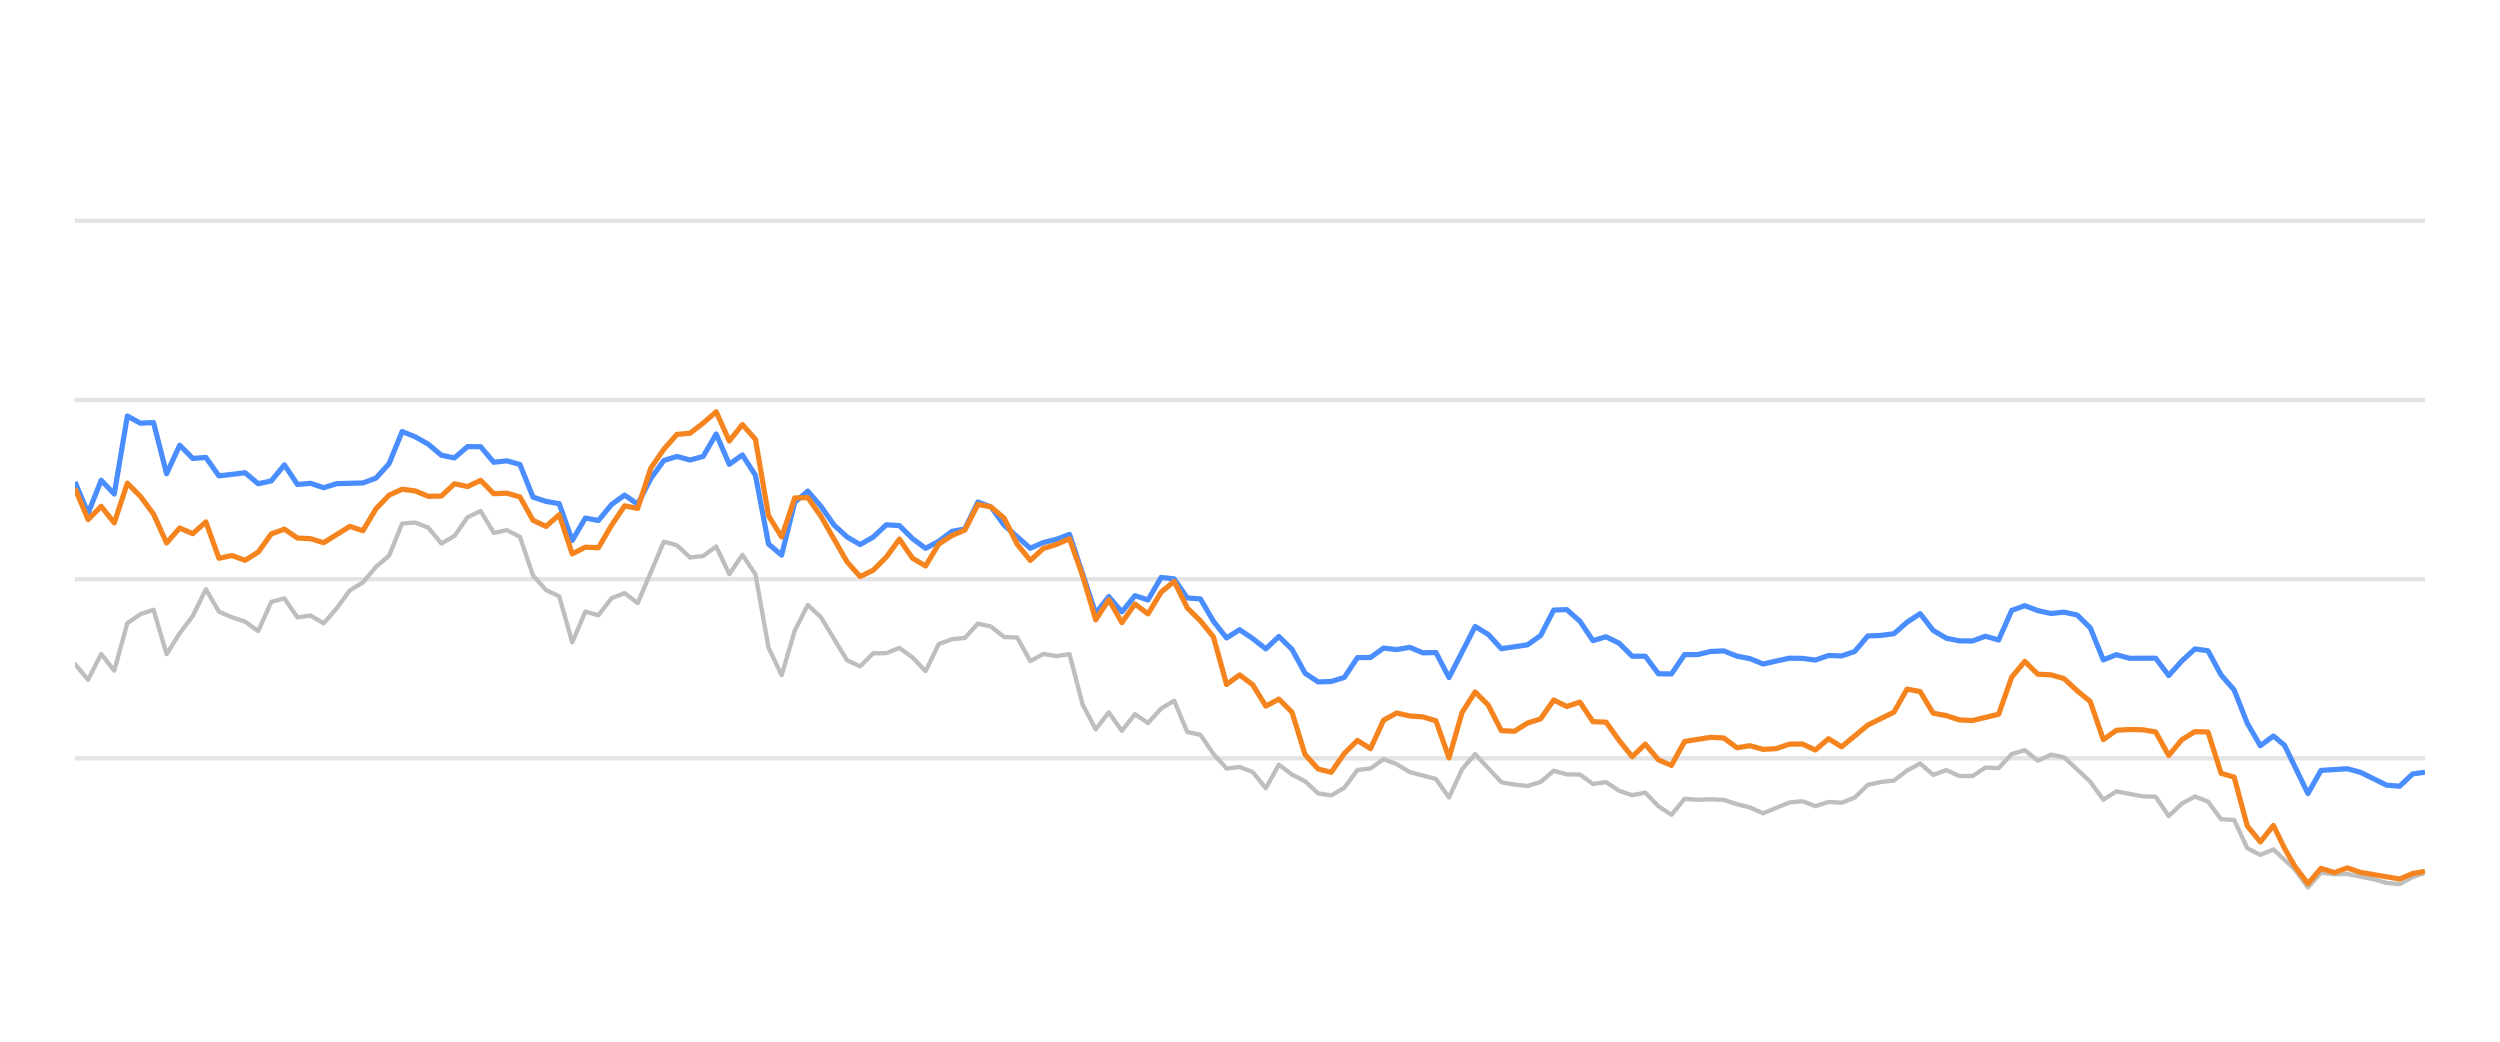
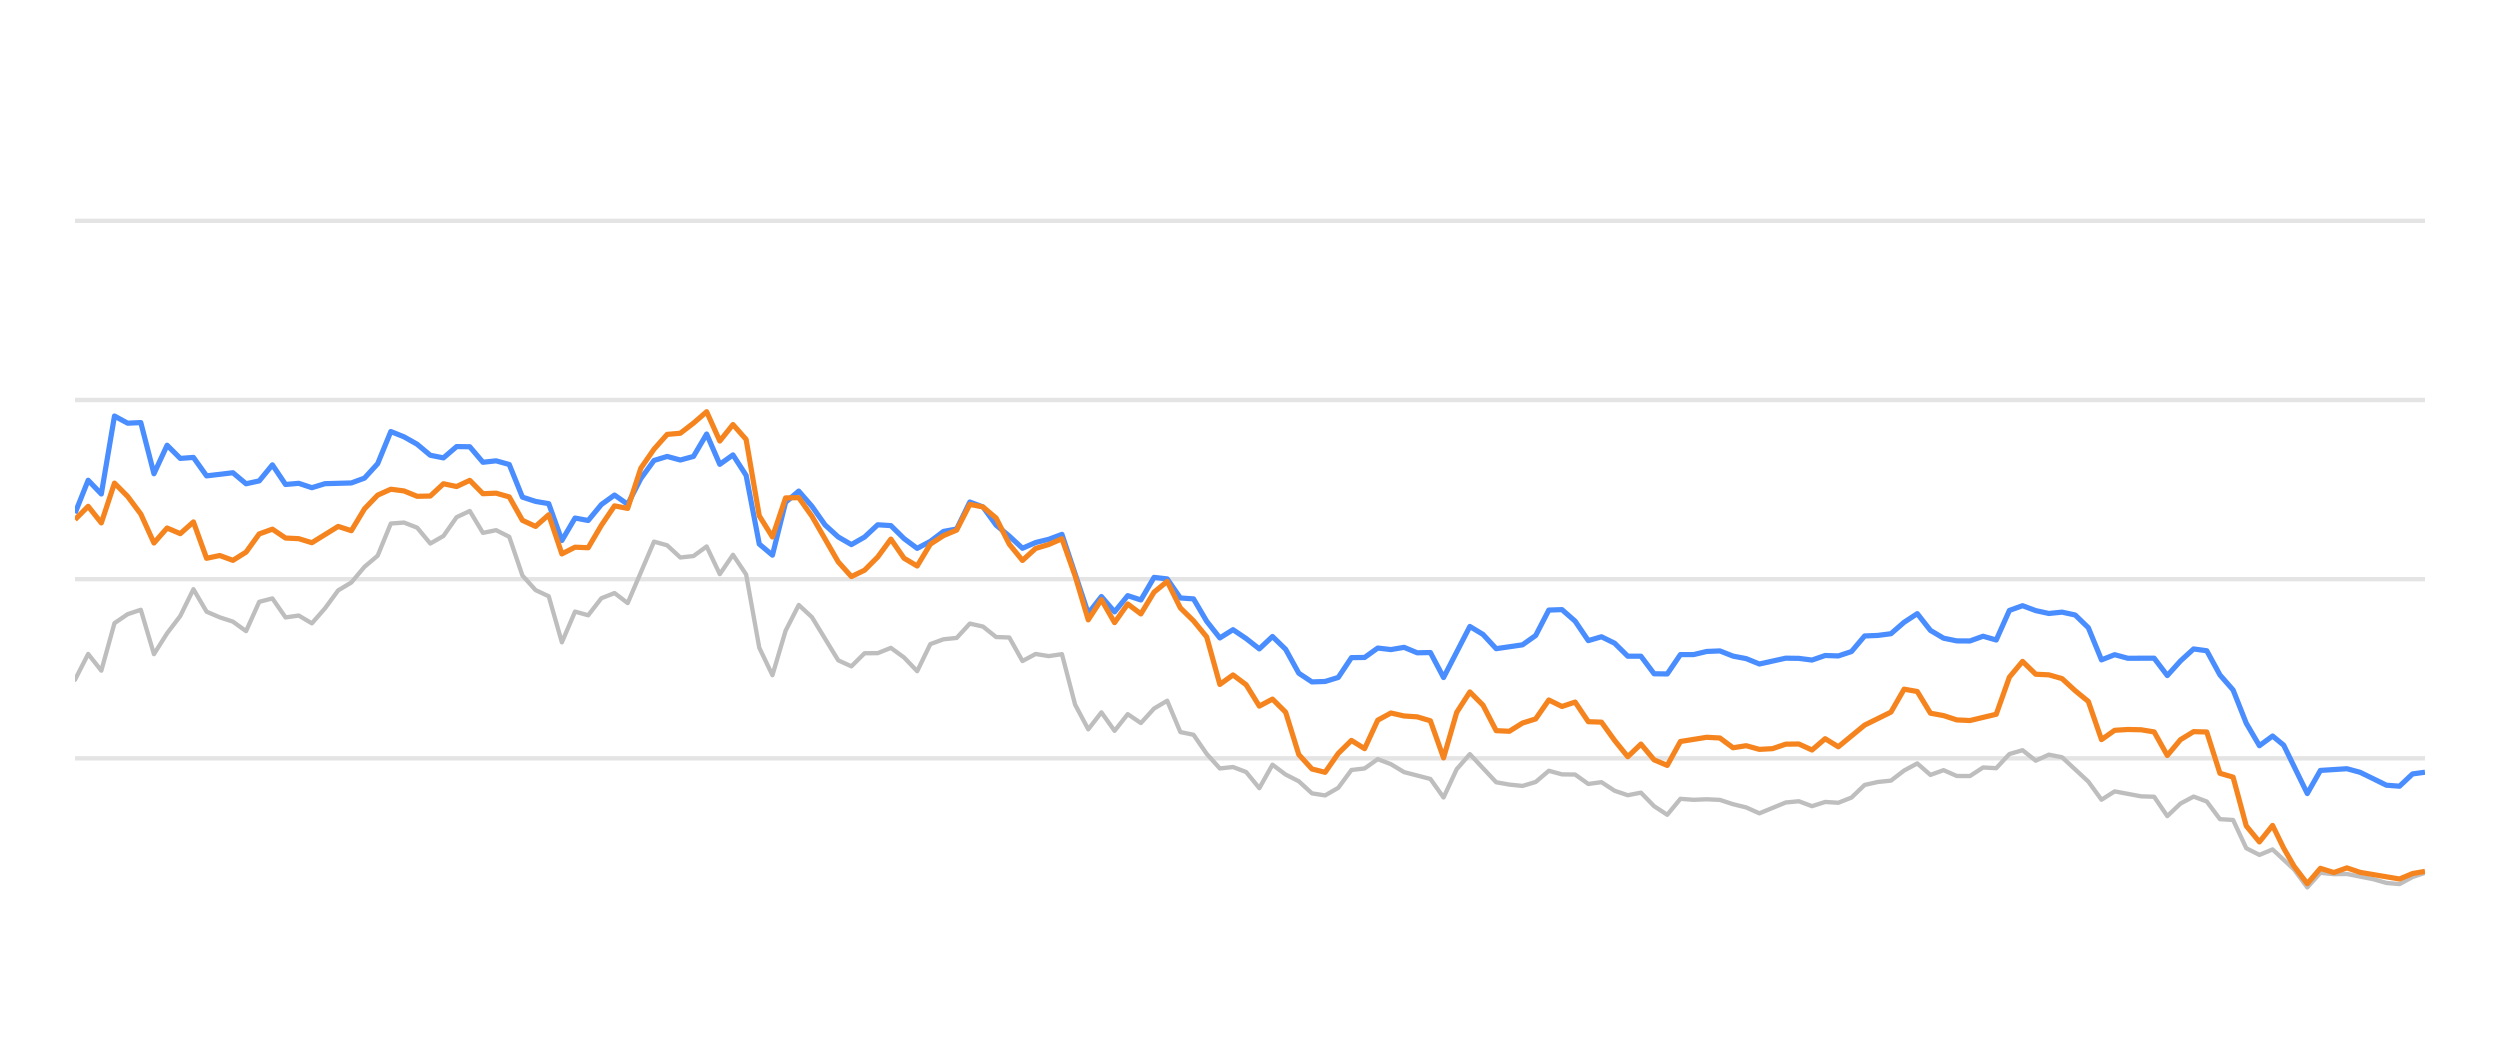
<svg xmlns="http://www.w3.org/2000/svg" width="288pt" height="120pt" viewBox="0 0 288 120" version="1.1">
  <defs>
    <style type="text/css">*{stroke-linejoin: round; stroke-linecap: butt}</style>
  </defs>
  <g id="figure_1">
    <g id="patch_1">
      <path d="M 0 120  L 288 120  L 288 0  L 0 0  L 0 120  z " style="fill: none; opacity: 0" />
    </g>
    <g id="axes_1">
      <g id="patch_2">
        <path d="M 8.64 108  L 279.36 108  L 279.36 4.8  L 8.64 4.8  L 8.64 108  z " style="fill: none" />
      </g>
      <g id="matplotlib.axis_1" />
      <g id="matplotlib.axis_2" />
      <g id="line2d_1">
-         <path d="M 8.64 87.36  L 279.36 87.36  " clip-path="url(#pb7ad09e6fa)" style="fill: none; stroke: #b2b2b2; stroke-opacity: 0.35; stroke-width: 0.5; stroke-linecap: square" />
+         <path d="M 8.64 87.36  L 279.36 87.36  " clip-path="url(#p199fc0ad18)" style="fill: none; stroke: #b2b2b2; stroke-opacity: 0.35; stroke-width: 0.5; stroke-linecap: square" />
      </g>
      <g id="line2d_2">
-         <path d="M 8.64 66.72  L 279.36 66.72  " clip-path="url(#pb7ad09e6fa)" style="fill: none; stroke: #b2b2b2; stroke-opacity: 0.35; stroke-width: 0.5; stroke-linecap: square" />
+         <path d="M 8.64 66.72  L 279.36 66.72  " clip-path="url(#p199fc0ad18)" style="fill: none; stroke: #b2b2b2; stroke-opacity: 0.35; stroke-width: 0.5; stroke-linecap: square" />
      </g>
      <g id="line2d_3">
-         <path d="M 8.64 46.08  L 279.36 46.08  " clip-path="url(#pb7ad09e6fa)" style="fill: none; stroke: #b2b2b2; stroke-opacity: 0.35; stroke-width: 0.5; stroke-linecap: square" />
+         <path d="M 8.64 46.08  L 279.36 46.08  " clip-path="url(#p199fc0ad18)" style="fill: none; stroke: #b2b2b2; stroke-opacity: 0.35; stroke-width: 0.5; stroke-linecap: square" />
      </g>
      <g id="line2d_4">
-         <path d="M 8.64 25.44  L 279.36 25.44  " clip-path="url(#pb7ad09e6fa)" style="fill: none; stroke: #b2b2b2; stroke-opacity: 0.35; stroke-width: 0.5; stroke-linecap: square" />
+         <path d="M 8.64 25.44  L 279.36 25.44  " clip-path="url(#p199fc0ad18)" style="fill: none; stroke: #b2b2b2; stroke-opacity: 0.35; stroke-width: 0.5; stroke-linecap: square" />
      </g>
      <g id="line2d_5">
-         <path d="M 8.64 76.503  L 10.147 78.309  L 11.655 75.337  L 13.162 77.257  L 14.67 71.787  L 16.177 70.755  L 17.685 70.249  L 19.192 75.358  L 20.7 72.953  L 22.207 70.962  L 23.715 67.876  L 25.222 70.466  L 26.73 71.116  L 28.237 71.612  L 29.745 72.706  L 31.252 69.331  L 32.76 68.939  L 34.267 71.127  L 35.775 70.91  L 37.282 71.808  L 38.79 70.074  L 40.297 68.01  L 41.805 67.102  L 43.312 65.296  L 44.82 64.016  L 46.327 60.311  L 47.835 60.198  L 49.342 60.786  L 50.85 62.613  L 52.357 61.746  L 53.865 59.579  L 55.372 58.866  L 56.88 61.385  L 58.387 61.075  L 59.895 61.839  L 61.402 66.297  L 62.91 67.979  L 64.417 68.691  L 65.924 73.996  L 67.432 70.456  L 68.939 70.879  L 70.447 68.918  L 71.954 68.32  L 73.462 69.475  L 76.477 62.396  L 77.984 62.819  L 79.492 64.223  L 80.999 64.057  L 82.507 62.953  L 84.014 66.142  L 85.522 63.913  L 87.029 66.173  L 88.537 74.615  L 90.044 77.783  L 91.552 72.664  L 93.059 69.692  L 94.567 71.096  L 97.582 76.07  L 99.089 76.761  L 100.597 75.255  L 102.104 75.244  L 103.612 74.635  L 105.119 75.74  L 106.627 77.319  L 108.134 74.202  L 109.642 73.645  L 111.149 73.49  L 112.657 71.839  L 114.164 72.179  L 115.672 73.387  L 117.179 73.438  L 118.687 76.152  L 120.194 75.337  L 121.702 75.585  L 123.209 75.358  L 124.716 81.168  L 126.224 84.016  L 127.731 82.066  L 129.239 84.192  L 130.746 82.272  L 132.254 83.294  L 133.761 81.622  L 135.269 80.724  L 136.776 84.336  L 138.284 84.646  L 139.791 86.844  L 141.299 88.526  L 142.806 88.361  L 144.314 88.939  L 145.821 90.797  L 147.329 88.093  L 148.836 89.228  L 150.344 90.002  L 151.851 91.395  L 153.359 91.632  L 154.866 90.755  L 156.374 88.702  L 157.881 88.526  L 159.389 87.453  L 160.896 88.031  L 162.404 88.949  L 165.419 89.734  L 166.926 91.87  L 168.434 88.609  L 169.941 86.875  L 172.956 90.115  L 174.464 90.384  L 175.971 90.539  L 177.479 90.084  L 178.986 88.794  L 180.493 89.207  L 182.001 89.228  L 183.508 90.312  L 185.016 90.105  L 186.523 91.096  L 188.031 91.612  L 189.538 91.313  L 191.046 92.871  L 192.553 93.862  L 194.061 92.025  L 195.568 92.138  L 197.076 92.076  L 198.583 92.148  L 200.091 92.644  L 201.598 93.015  L 203.106 93.696  L 206.121 92.448  L 207.628 92.303  L 209.136 92.871  L 210.643 92.386  L 212.151 92.479  L 213.658 91.88  L 215.166 90.425  L 216.673 90.084  L 218.181 89.93  L 219.688 88.764  L 221.196 87.948  L 222.703 89.269  L 224.211 88.722  L 225.718 89.393  L 227.226 89.403  L 228.733 88.413  L 230.241 88.495  L 231.748 86.865  L 233.256 86.421  L 234.763 87.628  L 236.27 86.937  L 237.778 87.236  L 240.793 90.043  L 242.3 92.128  L 243.808 91.168  L 246.823 91.736  L 248.33 91.787  L 249.838 94.016  L 251.345 92.572  L 252.853 91.767  L 254.36 92.334  L 255.868 94.367  L 257.375 94.46  L 258.883 97.711  L 260.39 98.485  L 261.898 97.855  L 264.368 100.167  L 265.875 102.231  L 267.376 100.549  L 268.918 100.704  L 270.413 100.683  L 273.434 101.282  L 274.936 101.715  L 276.443 101.849  L 277.932 101.034  L 279.36 100.549  L 279.36 100.549  " clip-path="url(#pb7ad09e6fa)" style="fill: none; stroke: #bebebe; stroke-width: 0.5; stroke-linecap: round" />
+         <path d="M 8.64 78.309  L 10.156 75.337  L 11.672 77.257  L 13.188 71.787  L 14.704 70.755  L 16.22 70.249  L 17.736 75.358  L 19.251 72.953  L 20.767 70.962  L 22.283 67.876  L 23.799 70.466  L 25.315 71.116  L 26.831 71.612  L 28.347 72.706  L 29.863 69.331  L 31.379 68.939  L 32.895 71.127  L 34.411 70.91  L 35.927 71.808  L 37.443 70.074  L 38.959 68.01  L 40.474 67.102  L 41.99 65.296  L 43.506 64.016  L 45.022 60.311  L 46.538 60.198  L 48.054 60.786  L 49.57 62.613  L 51.086 61.746  L 52.602 59.579  L 54.118 58.866  L 55.634 61.385  L 57.15 61.075  L 58.666 61.839  L 60.182 66.297  L 61.697 67.979  L 63.213 68.691  L 64.729 73.996  L 66.245 70.456  L 67.761 70.879  L 69.277 68.918  L 70.793 68.32  L 72.309 69.475  L 75.341 62.396  L 76.857 62.819  L 78.373 64.223  L 79.889 64.057  L 81.405 62.953  L 82.92 66.142  L 84.436 63.913  L 85.952 66.173  L 87.468 74.615  L 88.984 77.783  L 90.5 72.664  L 92.016 69.692  L 93.532 71.096  L 96.564 76.07  L 98.08 76.761  L 99.596 75.255  L 101.112 75.244  L 102.628 74.635  L 104.143 75.74  L 105.659 77.319  L 107.175 74.202  L 108.691 73.645  L 110.207 73.49  L 111.723 71.839  L 113.239 72.179  L 114.755 73.387  L 116.271 73.438  L 117.787 76.152  L 119.303 75.337  L 120.819 75.585  L 122.335 75.358  L 123.851 81.168  L 125.366 84.016  L 126.882 82.066  L 128.398 84.192  L 129.914 82.272  L 131.43 83.294  L 132.946 81.622  L 134.462 80.724  L 135.978 84.336  L 137.494 84.646  L 139.01 86.844  L 140.526 88.526  L 142.042 88.361  L 143.558 88.939  L 145.074 90.797  L 146.589 88.093  L 148.105 89.228  L 149.621 90.002  L 151.137 91.395  L 152.653 91.632  L 154.169 90.755  L 155.685 88.702  L 157.201 88.526  L 158.717 87.453  L 160.233 88.031  L 161.749 88.949  L 164.781 89.734  L 166.297 91.87  L 167.812 88.609  L 169.328 86.875  L 172.36 90.115  L 173.876 90.384  L 175.392 90.539  L 176.908 90.084  L 178.424 88.794  L 179.94 89.207  L 181.456 89.228  L 182.972 90.312  L 184.488 90.105  L 186.004 91.096  L 187.52 91.612  L 189.035 91.313  L 190.551 92.871  L 192.067 93.862  L 193.583 92.025  L 195.099 92.138  L 196.615 92.076  L 198.131 92.148  L 199.647 92.644  L 201.163 93.015  L 202.679 93.696  L 205.711 92.448  L 207.227 92.303  L 208.743 92.871  L 210.258 92.386  L 211.774 92.479  L 213.29 91.88  L 214.806 90.425  L 216.322 90.084  L 217.838 89.93  L 219.354 88.764  L 220.87 87.948  L 222.386 89.269  L 223.902 88.722  L 225.418 89.393  L 226.934 89.403  L 228.45 88.413  L 229.966 88.495  L 231.481 86.865  L 232.997 86.421  L 234.513 87.628  L 236.029 86.937  L 237.545 87.236  L 240.577 90.043  L 242.093 92.128  L 243.609 91.168  L 246.641 91.736  L 248.157 91.787  L 249.673 94.016  L 251.188 92.572  L 252.704 91.767  L 254.22 92.334  L 255.736 94.367  L 257.252 94.46  L 258.768 97.711  L 260.284 98.485  L 261.8 97.855  L 264.284 100.167  L 265.8 102.231  L 267.309 100.549  L 268.86 100.704  L 270.363 100.683  L 273.4 101.282  L 274.911 101.715  L 276.426 101.849  L 277.924 101.034  L 279.36 100.549  L 279.36 100.549  " clip-path="url(#p199fc0ad18)" style="fill: none; stroke: #bebebe; stroke-width: 0.5; stroke-linecap: round" />
      </g>
      <g id="line2d_6">
-         <path d="M 8.64 55.523  L 10.147 59.124  L 11.655 55.327  L 13.162 56.906  L 14.67 47.927  L 16.177 48.753  L 17.685 48.681  L 19.192 54.573  L 20.7 51.292  L 22.207 52.809  L 23.715 52.695  L 25.222 54.821  L 28.237 54.46  L 29.745 55.729  L 31.252 55.399  L 32.76 53.552  L 34.267 55.812  L 35.775 55.678  L 37.282 56.183  L 38.79 55.719  L 41.805 55.636  L 43.312 55.079  L 44.82 53.418  L 46.327 49.713  L 47.835 50.322  L 49.342 51.178  L 50.85 52.447  L 52.357 52.747  L 53.865 51.446  L 55.372 51.467  L 56.88 53.252  L 58.387 53.087  L 59.895 53.51  L 61.402 57.267  L 62.91 57.762  L 64.417 58.02  L 65.924 62.262  L 67.432 59.682  L 68.939 59.96  L 70.447 58.123  L 71.954 57.03  L 73.462 58.092  L 74.969 55.131  L 76.477 53.046  L 77.984 52.582  L 79.492 52.994  L 80.999 52.582  L 82.507 50.002  L 84.014 53.49  L 85.522 52.406  L 87.029 54.759  L 88.537 62.675  L 90.044 63.954  L 91.552 57.865  L 93.059 56.575  L 94.567 58.32  L 96.074 60.476  L 97.582 61.859  L 99.089 62.736  L 100.597 61.87  L 102.104 60.456  L 103.612 60.549  L 105.119 62.045  L 106.627 63.17  L 108.134 62.365  L 109.642 61.219  L 111.149 60.941  L 112.657 57.834  L 114.164 58.402  L 115.672 60.497  L 118.687 63.16  L 120.194 62.499  L 121.702 62.128  L 123.209 61.56  L 126.224 70.662  L 127.731 68.722  L 129.239 70.487  L 130.746 68.619  L 132.254 69.114  L 133.761 66.514  L 135.269 66.689  L 136.776 68.887  L 138.284 68.99  L 139.791 71.57  L 141.299 73.49  L 142.806 72.54  L 144.314 73.562  L 145.821 74.749  L 147.329 73.325  L 148.836 74.801  L 150.344 77.556  L 151.851 78.557  L 153.359 78.505  L 154.866 78.041  L 156.374 75.76  L 157.881 75.74  L 159.389 74.656  L 160.896 74.832  L 162.404 74.574  L 163.911 75.203  L 165.419 75.172  L 166.926 78.051  L 169.941 72.169  L 171.449 73.087  L 172.956 74.728  L 175.971 74.285  L 177.479 73.211  L 178.986 70.28  L 180.493 70.229  L 182.001 71.56  L 183.508 73.8  L 185.016 73.356  L 186.523 74.099  L 188.031 75.595  L 189.538 75.595  L 191.046 77.618  L 192.553 77.639  L 194.061 75.409  L 195.568 75.409  L 197.076 75.048  L 198.583 74.986  L 200.091 75.585  L 201.598 75.874  L 203.106 76.493  L 206.121 75.822  L 207.628 75.843  L 209.136 76.039  L 210.643 75.513  L 212.151 75.564  L 213.658 75.059  L 215.166 73.263  L 216.673 73.201  L 218.181 73.005  L 219.688 71.684  L 221.196 70.693  L 222.703 72.623  L 224.211 73.521  L 225.718 73.83  L 227.226 73.841  L 228.733 73.294  L 230.241 73.727  L 231.748 70.322  L 233.256 69.775  L 234.763 70.342  L 236.27 70.673  L 237.778 70.518  L 239.285 70.848  L 240.793 72.313  L 242.3 76.018  L 243.808 75.42  L 245.315 75.833  L 248.33 75.822  L 249.838 77.824  L 251.345 76.142  L 252.853 74.759  L 254.36 74.966  L 255.868 77.752  L 257.375 79.486  L 258.883 83.315  L 260.39 85.905  L 261.898 84.79  L 263.17 85.843  L 265.875 91.416  L 267.376 88.753  L 270.413 88.557  L 271.929 88.97  L 274.936 90.456  L 276.443 90.57  L 277.932 89.156  L 279.36 88.96  L 279.36 88.96  " clip-path="url(#pb7ad09e6fa)" style="fill: none; stroke: #4a8dff; stroke-width: 0.6" />
+         <path d="M 8.64 59.124  L 10.156 55.327  L 11.672 56.906  L 13.188 47.927  L 14.704 48.753  L 16.22 48.681  L 17.736 54.573  L 19.251 51.292  L 20.767 52.809  L 22.283 52.695  L 23.799 54.821  L 26.831 54.46  L 28.347 55.729  L 29.863 55.399  L 31.379 53.552  L 32.895 55.812  L 34.411 55.678  L 35.927 56.183  L 37.443 55.719  L 40.474 55.636  L 41.99 55.079  L 43.506 53.418  L 45.022 49.713  L 46.538 50.322  L 48.054 51.178  L 49.57 52.447  L 51.086 52.747  L 52.602 51.446  L 54.118 51.467  L 55.634 53.252  L 57.15 53.087  L 58.666 53.51  L 60.182 57.267  L 61.697 57.762  L 63.213 58.02  L 64.729 62.262  L 66.245 59.682  L 67.761 59.96  L 69.277 58.123  L 70.793 57.03  L 72.309 58.092  L 73.825 55.131  L 75.341 53.046  L 76.857 52.582  L 78.373 52.994  L 79.889 52.582  L 81.405 50.002  L 82.92 53.49  L 84.436 52.406  L 85.952 54.759  L 87.468 62.675  L 88.984 63.954  L 90.5 57.865  L 92.016 56.575  L 93.532 58.32  L 95.048 60.476  L 96.564 61.859  L 98.08 62.736  L 99.596 61.87  L 101.112 60.456  L 102.628 60.549  L 104.143 62.045  L 105.659 63.17  L 107.175 62.365  L 108.691 61.219  L 110.207 60.941  L 111.723 57.834  L 113.239 58.402  L 114.755 60.497  L 116.271 61.756  L 117.787 63.16  L 119.303 62.499  L 120.819 62.128  L 122.335 61.56  L 125.366 70.662  L 126.882 68.722  L 128.398 70.487  L 129.914 68.619  L 131.43 69.114  L 132.946 66.514  L 134.462 66.689  L 135.978 68.887  L 137.494 68.99  L 139.01 71.57  L 140.526 73.49  L 142.042 72.54  L 143.558 73.562  L 145.074 74.749  L 146.589 73.325  L 148.105 74.801  L 149.621 77.556  L 151.137 78.557  L 152.653 78.505  L 154.169 78.041  L 155.685 75.76  L 157.201 75.74  L 158.717 74.656  L 160.233 74.832  L 161.749 74.574  L 163.265 75.203  L 164.781 75.172  L 166.297 78.051  L 169.328 72.169  L 170.844 73.087  L 172.36 74.728  L 175.392 74.285  L 176.908 73.211  L 178.424 70.28  L 179.94 70.229  L 181.456 71.56  L 182.972 73.8  L 184.488 73.356  L 186.004 74.099  L 187.52 75.595  L 189.035 75.595  L 190.551 77.618  L 192.067 77.639  L 193.583 75.409  L 195.099 75.409  L 196.615 75.048  L 198.131 74.986  L 199.647 75.585  L 201.163 75.874  L 202.679 76.493  L 205.711 75.822  L 207.227 75.843  L 208.743 76.039  L 210.258 75.513  L 211.774 75.564  L 213.29 75.059  L 214.806 73.263  L 216.322 73.201  L 217.838 73.005  L 219.354 71.684  L 220.87 70.693  L 222.386 72.623  L 223.902 73.521  L 225.418 73.83  L 226.934 73.841  L 228.45 73.294  L 229.966 73.727  L 231.481 70.322  L 232.997 69.775  L 234.513 70.342  L 236.029 70.673  L 237.545 70.518  L 239.061 70.848  L 240.577 72.313  L 242.093 76.018  L 243.609 75.42  L 245.125 75.833  L 248.157 75.822  L 249.673 77.824  L 251.188 76.142  L 252.704 74.759  L 254.22 74.966  L 255.736 77.752  L 257.252 79.486  L 258.768 83.315  L 260.284 85.905  L 261.8 84.79  L 263.08 85.843  L 265.8 91.416  L 267.309 88.753  L 270.363 88.557  L 271.888 88.97  L 274.911 90.456  L 276.426 90.57  L 277.924 89.156  L 279.36 88.96  L 279.36 88.96  " clip-path="url(#p199fc0ad18)" style="fill: none; stroke: #4a8dff; stroke-width: 0.6" />
      </g>
      <g id="line2d_7">
-         <path d="M 8.64 56.256  L 10.147 59.857  L 11.655 58.33  L 13.162 60.239  L 14.67 55.657  L 16.177 57.184  L 17.685 59.217  L 19.192 62.551  L 20.7 60.827  L 22.207 61.477  L 23.715 60.126  L 25.222 64.315  L 26.73 63.996  L 28.237 64.553  L 29.745 63.603  L 31.252 61.508  L 32.76 60.961  L 34.267 61.983  L 35.775 62.055  L 37.282 62.52  L 40.297 60.642  L 41.805 61.137  L 43.312 58.619  L 44.82 57.04  L 46.327 56.359  L 47.835 56.555  L 49.342 57.174  L 50.85 57.143  L 52.357 55.729  L 53.865 56.049  L 55.372 55.337  L 56.88 56.875  L 58.387 56.813  L 59.895 57.246  L 61.402 59.94  L 62.91 60.642  L 64.417 59.3  L 65.924 63.81  L 67.432 63.036  L 68.939 63.098  L 70.447 60.518  L 71.954 58.278  L 73.462 58.567  L 74.969 53.934  L 76.477 51.746  L 77.984 50.043  L 79.492 49.909  L 80.999 48.743  L 82.507 47.432  L 84.014 50.807  L 85.522 48.908  L 87.029 50.621  L 88.537 59.424  L 90.044 61.859  L 91.552 57.36  L 93.059 57.329  L 94.567 59.465  L 97.582 64.728  L 99.089 66.421  L 100.597 65.688  L 102.104 64.171  L 103.612 62.107  L 105.119 64.305  L 106.627 65.203  L 108.134 62.685  L 109.642 61.704  L 111.149 61.065  L 112.657 58.103  L 114.164 58.402  L 115.672 59.682  L 117.179 62.695  L 118.687 64.563  L 120.194 63.18  L 121.702 62.726  L 123.209 62.066  L 124.716 66.338  L 126.224 71.405  L 127.731 69.083  L 129.239 71.725  L 130.746 69.579  L 132.254 70.724  L 133.761 68.216  L 135.269 66.978  L 136.776 70.033  L 138.284 71.519  L 139.791 73.376  L 141.299 78.846  L 142.806 77.752  L 144.314 78.887  L 145.821 81.343  L 147.329 80.538  L 148.836 82.045  L 150.344 86.927  L 151.851 88.588  L 153.359 88.97  L 154.866 86.792  L 156.374 85.296  L 157.881 86.245  L 159.389 82.964  L 160.896 82.138  L 162.404 82.479  L 163.911 82.582  L 165.419 83.036  L 166.926 87.308  L 168.434 82.066  L 169.941 79.713  L 171.449 81.24  L 172.956 84.171  L 174.464 84.243  L 175.971 83.294  L 177.479 82.819  L 178.986 80.642  L 180.493 81.385  L 182.001 80.879  L 183.508 83.139  L 185.016 83.191  L 186.523 85.296  L 188.031 87.174  L 189.538 85.719  L 191.046 87.535  L 192.553 88.175  L 194.061 85.42  L 197.076 84.935  L 198.583 85.017  L 200.091 86.142  L 201.598 85.905  L 203.106 86.328  L 204.613 86.245  L 206.121 85.729  L 207.628 85.709  L 209.136 86.4  L 210.643 85.1  L 212.151 86.029  L 215.166 83.531  L 218.181 82.035  L 219.688 79.393  L 221.196 79.661  L 222.703 82.159  L 224.211 82.437  L 225.718 82.933  L 227.226 83.005  L 230.241 82.283  L 231.748 78.01  L 233.256 76.194  L 234.763 77.67  L 236.27 77.742  L 237.778 78.175  L 239.285 79.568  L 240.793 80.807  L 242.3 85.203  L 243.808 84.13  L 245.315 84.037  L 246.823 84.068  L 248.33 84.316  L 249.838 87.03  L 251.345 85.213  L 252.853 84.285  L 254.36 84.326  L 255.868 89.083  L 257.375 89.527  L 258.883 95.141  L 260.39 96.989  L 261.898 95.09  L 263.17 97.711  L 264.368 99.806  L 265.875 101.798  L 267.376 100.033  L 268.918 100.518  L 270.413 99.981  L 271.929 100.497  L 276.443 101.261  L 277.932 100.632  L 279.36 100.384  L 279.36 100.384  " clip-path="url(#pb7ad09e6fa)" style="fill: none; stroke: #f5841e; stroke-width: 0.6" />
+         <path d="M 8.64 59.857  L 10.156 58.33  L 11.672 60.239  L 13.188 55.657  L 14.704 57.184  L 16.22 59.217  L 17.736 62.551  L 19.251 60.827  L 20.767 61.477  L 22.283 60.126  L 23.799 64.315  L 25.315 63.996  L 26.831 64.553  L 28.347 63.603  L 29.863 61.508  L 31.379 60.961  L 32.895 61.983  L 34.411 62.055  L 35.927 62.52  L 38.959 60.642  L 40.474 61.137  L 41.99 58.619  L 43.506 57.04  L 45.022 56.359  L 46.538 56.555  L 48.054 57.174  L 49.57 57.143  L 51.086 55.729  L 52.602 56.049  L 54.118 55.337  L 55.634 56.875  L 57.15 56.813  L 58.666 57.246  L 60.182 59.94  L 61.697 60.642  L 63.213 59.3  L 64.729 63.81  L 66.245 63.036  L 67.761 63.098  L 69.277 60.518  L 70.793 58.278  L 72.309 58.567  L 73.825 53.934  L 75.341 51.746  L 76.857 50.043  L 78.373 49.909  L 79.889 48.743  L 81.405 47.432  L 82.92 50.807  L 84.436 48.908  L 85.952 50.621  L 87.468 59.424  L 88.984 61.859  L 90.5 57.36  L 92.016 57.329  L 93.532 59.465  L 96.564 64.728  L 98.08 66.421  L 99.596 65.688  L 101.112 64.171  L 102.628 62.107  L 104.143 64.305  L 105.659 65.203  L 107.175 62.685  L 108.691 61.704  L 110.207 61.065  L 111.723 58.103  L 113.239 58.402  L 114.755 59.682  L 116.271 62.695  L 117.787 64.563  L 119.303 63.18  L 120.819 62.726  L 122.335 62.066  L 123.851 66.338  L 125.366 71.405  L 126.882 69.083  L 128.398 71.725  L 129.914 69.579  L 131.43 70.724  L 132.946 68.216  L 134.462 66.978  L 135.978 70.033  L 137.494 71.519  L 139.01 73.376  L 140.526 78.846  L 142.042 77.752  L 143.558 78.887  L 145.074 81.343  L 146.589 80.538  L 148.105 82.045  L 149.621 86.927  L 151.137 88.588  L 152.653 88.97  L 154.169 86.792  L 155.685 85.296  L 157.201 86.245  L 158.717 82.964  L 160.233 82.138  L 161.749 82.479  L 163.265 82.582  L 164.781 83.036  L 166.297 87.308  L 167.812 82.066  L 169.328 79.713  L 170.844 81.24  L 172.36 84.171  L 173.876 84.243  L 175.392 83.294  L 176.908 82.819  L 178.424 80.642  L 179.94 81.385  L 181.456 80.879  L 182.972 83.139  L 184.488 83.191  L 186.004 85.296  L 187.52 87.174  L 189.035 85.719  L 190.551 87.535  L 192.067 88.175  L 193.583 85.42  L 196.615 84.935  L 198.131 85.017  L 199.647 86.142  L 201.163 85.905  L 202.679 86.328  L 204.195 86.245  L 205.711 85.729  L 207.227 85.709  L 208.743 86.4  L 210.258 85.1  L 211.774 86.029  L 214.806 83.531  L 217.838 82.035  L 219.354 79.393  L 220.87 79.661  L 222.386 82.159  L 223.902 82.437  L 225.418 82.933  L 226.934 83.005  L 229.966 82.283  L 231.481 78.01  L 232.997 76.194  L 234.513 77.67  L 236.029 77.742  L 237.545 78.175  L 239.061 79.568  L 240.577 80.807  L 242.093 85.203  L 243.609 84.13  L 245.125 84.037  L 246.641 84.068  L 248.157 84.316  L 249.673 87.03  L 251.188 85.213  L 252.704 84.285  L 254.22 84.326  L 255.736 89.083  L 257.252 89.527  L 258.768 95.141  L 260.284 96.989  L 261.8 95.09  L 263.08 97.711  L 264.284 99.806  L 265.8 101.798  L 267.309 100.033  L 268.86 100.518  L 270.363 99.981  L 271.888 100.497  L 276.426 101.261  L 277.924 100.632  L 279.36 100.384  L 279.36 100.384  " clip-path="url(#p199fc0ad18)" style="fill: none; stroke: #f5841e; stroke-width: 0.6" />
      </g>
    </g>
  </g>
  <defs>
-     <clipPath id="pb7ad09e6fa">
+     <clipPath id="p199fc0ad18">
      <rect x="8.64" y="4.8" width="270.72" height="103.2" />
    </clipPath>
  </defs>
</svg>
